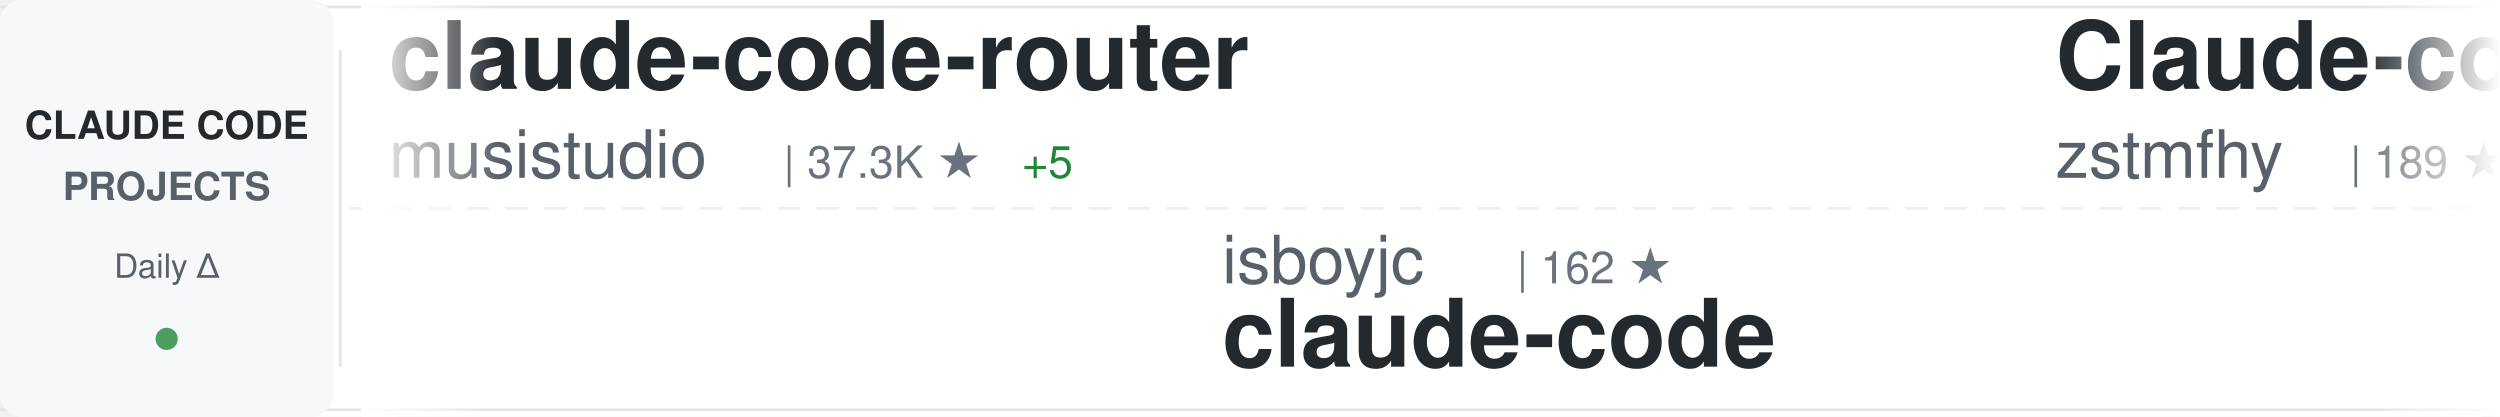
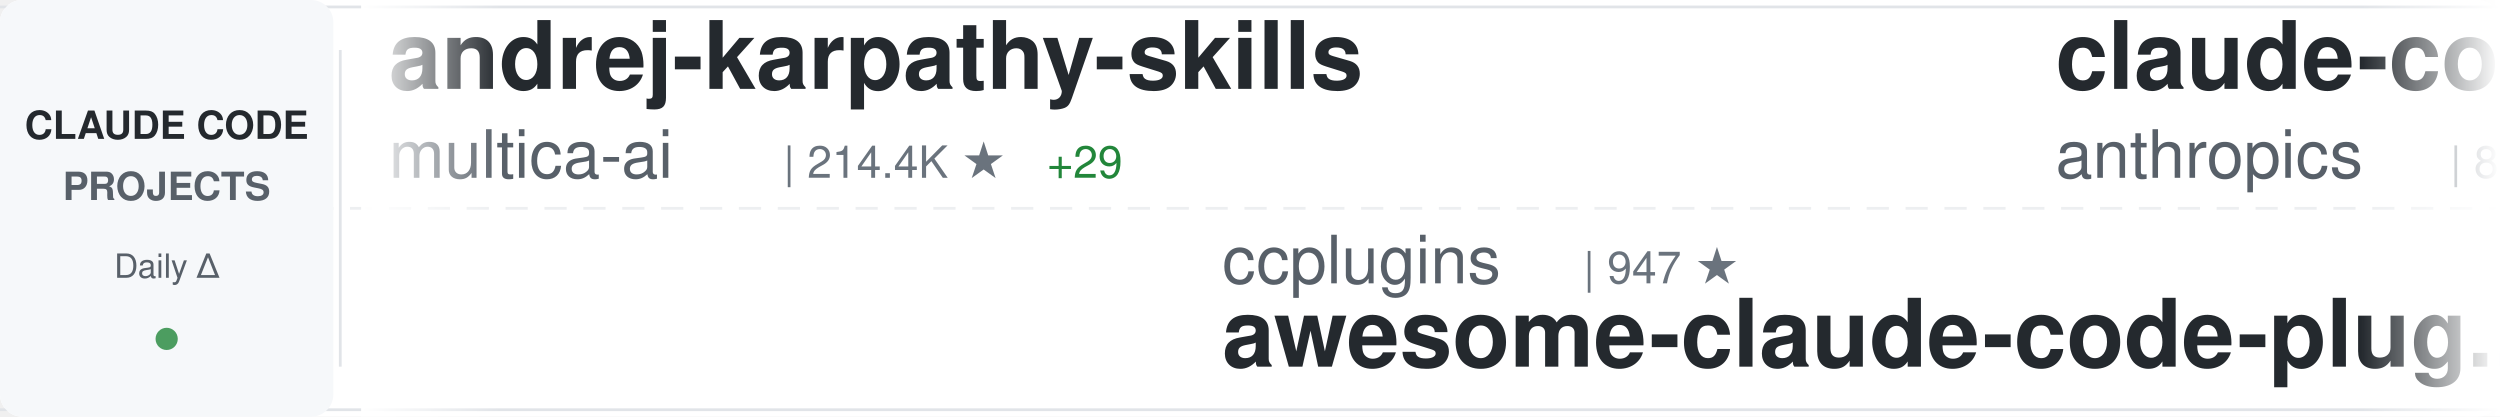
<svg xmlns="http://www.w3.org/2000/svg" width="900" height="150">
  <defs>
    <linearGradient id="awesomeLeftFade" x1="0%" y1="0%" x2="100%" y2="0%">
      <stop offset="0%" style="stop-color:#ffffff;stop-opacity:1" />
      <stop offset="100%" style="stop-color:#ffffff;stop-opacity:0" />
    </linearGradient>
    <linearGradient id="awesomeRightFade" x1="0%" y1="0%" x2="100%" y2="0%">
      <stop offset="0%" style="stop-color:#ffffff;stop-opacity:0" />
      <stop offset="100%" style="stop-color:#ffffff;stop-opacity:1" />
    </linearGradient>
  </defs>
  <rect width="900" height="150" fill="#ffffff" rx="8" />
  <rect x="0" y="2" width="900" height="1" fill="#e1e4e8" />
  <rect x="0" y="147" width="900" height="1" fill="#e1e4e8" />
  <line x1="0" y1="75" x2="900" y2="75" stroke="#e1e4e8" stroke-width="1" stroke-dasharray="8 6" opacity="0.6" />
  <rect x="0" y="0" width="120" height="150" fill="#f6f8fa" rx="8" />
  <text x="60" y="50" font-family="-apple-system, BlinkMacSystemFont, 'Segoe UI', Helvetica, Arial, sans-serif" font-size="14" font-weight="600" fill="#24292e" text-anchor="middle">CLAUDE CODE</text>
  <text x="60" y="72" font-family="-apple-system, BlinkMacSystemFont, 'Segoe UI', Helvetica, Arial, sans-serif" font-size="14" font-weight="600" fill="#586069" text-anchor="middle">PROJECTS</text>
  <text x="60" y="100" font-family="-apple-system, BlinkMacSystemFont, 'Segoe UI', Helvetica, Arial, sans-serif" font-size="12" font-weight="500" fill="#586069" text-anchor="middle">Daily Δ</text>
  <circle cx="60" cy="122" r="4" fill="#22863a" opacity="0.8" />
  <rect x="122" y="18" width="1" height="114" fill="#e1e4e8" />
  <clipPath id="awesomeTickerClip">
    <rect x="130" y="0" width="770" height="150" />
  </clipPath>
  <g clip-path="url(#awesomeTickerClip)">
    <g id="awesomeTickerItems">
      <animateTransform attributeName="transform" attributeType="XML" type="translate" from="0 0" to="-3000 0" dur="54s" repeatCount="indefinite" />
      <g transform="translate(0, 0)">
-         <text x="140" y="32" font-family="-apple-system, BlinkMacSystemFont, 'Segoe UI', Helvetica, Arial, sans-serif" font-size="34" font-weight="600" fill="#24292e">claude-code-router</text>
-         <text x="140" y="64" font-family="-apple-system, BlinkMacSystemFont, 'Segoe UI', Helvetica, Arial, sans-serif" font-size="24" font-weight="400" fill="#586069">musistudio</text>
-         <text x="282" y="64" font-family="-apple-system, BlinkMacSystemFont, 'Segoe UI', Helvetica, Arial, sans-serif" font-size="16" font-weight="500" fill="#6a737d">| 37.3K ★</text>
-         <text x="368" y="64" font-family="-apple-system, BlinkMacSystemFont, 'Segoe UI', Helvetica, Arial, sans-serif" font-size="16" font-weight="500" fill="#22863a"> +5</text>
+         <text x="140" y="32" font-family="-apple-system, BlinkMacSystemFont, 'Segoe UI', Helvetica, Arial, sans-serif" font-size="34" font-weight="600" fill="#24292e">andrej-karpathy-skills</text>
+         <text x="140" y="64" font-family="-apple-system, BlinkMacSystemFont, 'Segoe UI', Helvetica, Arial, sans-serif" font-size="24" font-weight="400" fill="#586069">multica-ai</text>
+         <text x="282" y="64" font-family="-apple-system, BlinkMacSystemFont, 'Segoe UI', Helvetica, Arial, sans-serif" font-size="16" font-weight="500" fill="#6a737d">| 214.4K ★</text>
+         <text x="377" y="64" font-family="-apple-system, BlinkMacSystemFont, 'Segoe UI', Helvetica, Arial, sans-serif" font-size="16" font-weight="500" fill="#22863a"> +29</text>
      </g>
      <g transform="translate(300, 0)">
-         <text x="140" y="102" font-family="-apple-system, BlinkMacSystemFont, 'Segoe UI', Helvetica, Arial, sans-serif" font-size="24" font-weight="400" fill="#586069">isboyjc</text>
-         <text x="246" y="102" font-family="-apple-system, BlinkMacSystemFont, 'Segoe UI', Helvetica, Arial, sans-serif" font-size="16" font-weight="500" fill="#6a737d">| 162 ★</text>
+         <text x="140" y="102" font-family="-apple-system, BlinkMacSystemFont, 'Segoe UI', Helvetica, Arial, sans-serif" font-size="24" font-weight="400" fill="#586069">ccplugins</text>
+         <text x="270" y="102" font-family="-apple-system, BlinkMacSystemFont, 'Segoe UI', Helvetica, Arial, sans-serif" font-size="16" font-weight="500" fill="#6a737d">| 947 ★</text>
+         <text x="140" y="132" font-family="-apple-system, BlinkMacSystemFont, 'Segoe UI', Helvetica, Arial, sans-serif" font-size="34" font-weight="600" fill="#24292e">awesome-claude-code-plug...</text>
+       </g>
+       <g transform="translate(600, 0)">
+         <text x="140" y="32" font-family="-apple-system, BlinkMacSystemFont, 'Segoe UI', Helvetica, Arial, sans-serif" font-size="34" font-weight="600" fill="#24292e">claude-code-action</text>
+         <text x="140" y="64" font-family="-apple-system, BlinkMacSystemFont, 'Segoe UI', Helvetica, Arial, sans-serif" font-size="24" font-weight="400" fill="#586069">anthropics</text>
+         <text x="282" y="64" font-family="-apple-system, BlinkMacSystemFont, 'Segoe UI', Helvetica, Arial, sans-serif" font-size="16" font-weight="500" fill="#6a737d">| 8.9K ★</text>
+         <text x="359" y="64" font-family="-apple-system, BlinkMacSystemFont, 'Segoe UI', Helvetica, Arial, sans-serif" font-size="16" font-weight="500" fill="#22863a"> +2</text>
+       </g>
+       <g transform="translate(900, 0)">
+         <text x="140" y="102" font-family="-apple-system, BlinkMacSystemFont, 'Segoe UI', Helvetica, Arial, sans-serif" font-size="24" font-weight="400" fill="#586069">Yeachan-Heo</text>
+         <text x="294" y="102" font-family="-apple-system, BlinkMacSystemFont, 'Segoe UI', Helvetica, Arial, sans-serif" font-size="16" font-weight="500" fill="#6a737d">| 39.3K ★</text>
+         <text x="380" y="102" font-family="-apple-system, BlinkMacSystemFont, 'Segoe UI', Helvetica, Arial, sans-serif" font-size="16" font-weight="500" fill="#22863a"> +1</text>
+         <text x="140" y="132" font-family="-apple-system, BlinkMacSystemFont, 'Segoe UI', Helvetica, Arial, sans-serif" font-size="34" font-weight="600" fill="#24292e">oh-my-claudecode</text>
+       </g>
+       <g transform="translate(1200, 0)">
+         <text x="140" y="32" font-family="-apple-system, BlinkMacSystemFont, 'Segoe UI', Helvetica, Arial, sans-serif" font-size="34" font-weight="600" fill="#24292e">claude-code-tudou</text>
+         <text x="140" y="64" font-family="-apple-system, BlinkMacSystemFont, 'Segoe UI', Helvetica, Arial, sans-serif" font-size="24" font-weight="400" fill="#586069">AICoderTudou</text>
+         <text x="306" y="64" font-family="-apple-system, BlinkMacSystemFont, 'Segoe UI', Helvetica, Arial, sans-serif" font-size="16" font-weight="500" fill="#6a737d">| 494 ★</text>
+       </g>
+       <g transform="translate(1500, 0)">
+         <text x="140" y="102" font-family="-apple-system, BlinkMacSystemFont, 'Segoe UI', Helvetica, Arial, sans-serif" font-size="24" font-weight="400" fill="#586069">freestylefly</text>
+         <text x="306" y="102" font-family="-apple-system, BlinkMacSystemFont, 'Segoe UI', Helvetica, Arial, sans-serif" font-size="16" font-weight="500" fill="#6a737d">| 131 ★</text>
        <text x="140" y="132" font-family="-apple-system, BlinkMacSystemFont, 'Segoe UI', Helvetica, Arial, sans-serif" font-size="34" font-weight="600" fill="#24292e">claude-code</text>
      </g>
-       <g transform="translate(600, 0)">
-         <text x="140" y="32" font-family="-apple-system, BlinkMacSystemFont, 'Segoe UI', Helvetica, Arial, sans-serif" font-size="34" font-weight="600" fill="#24292e">Claude-code</text>
-         <text x="140" y="64" font-family="-apple-system, BlinkMacSystemFont, 'Segoe UI', Helvetica, Arial, sans-serif" font-size="24" font-weight="400" fill="#586069">zstmfhy</text>
-         <text x="246" y="64" font-family="-apple-system, BlinkMacSystemFont, 'Segoe UI', Helvetica, Arial, sans-serif" font-size="16" font-weight="500" fill="#6a737d">| 189 ★</text>
-       </g>
-       <g transform="translate(900, 0)">
-         <text x="140" y="102" font-family="-apple-system, BlinkMacSystemFont, 'Segoe UI', Helvetica, Arial, sans-serif" font-size="24" font-weight="400" fill="#586069">Onewon</text>
-         <text x="234" y="102" font-family="-apple-system, BlinkMacSystemFont, 'Segoe UI', Helvetica, Arial, sans-serif" font-size="16" font-weight="500" fill="#6a737d">| 182 ★</text>
-         <text x="140" y="132" font-family="-apple-system, BlinkMacSystemFont, 'Segoe UI', Helvetica, Arial, sans-serif" font-size="34" font-weight="600" fill="#24292e">claude-code</text>
-       </g>
-       <g transform="translate(1200, 0)">
-         <text x="140" y="32" font-family="-apple-system, BlinkMacSystemFont, 'Segoe UI', Helvetica, Arial, sans-serif" font-size="34" font-weight="600" fill="#24292e">oh-my-claudecode</text>
-         <text x="140" y="64" font-family="-apple-system, BlinkMacSystemFont, 'Segoe UI', Helvetica, Arial, sans-serif" font-size="24" font-weight="400" fill="#586069">Yeachan-Heo</text>
-         <text x="294" y="64" font-family="-apple-system, BlinkMacSystemFont, 'Segoe UI', Helvetica, Arial, sans-serif" font-size="16" font-weight="500" fill="#6a737d">| 39.3K ★</text>
-         <text x="380" y="64" font-family="-apple-system, BlinkMacSystemFont, 'Segoe UI', Helvetica, Arial, sans-serif" font-size="16" font-weight="500" fill="#22863a"> +3</text>
-       </g>
-       <g transform="translate(1500, 0)">
-         <text x="140" y="102" font-family="-apple-system, BlinkMacSystemFont, 'Segoe UI', Helvetica, Arial, sans-serif" font-size="24" font-weight="400" fill="#586069">AICoderTudou</text>
-         <text x="306" y="102" font-family="-apple-system, BlinkMacSystemFont, 'Segoe UI', Helvetica, Arial, sans-serif" font-size="16" font-weight="500" fill="#6a737d">| 494 ★</text>
-         <text x="140" y="132" font-family="-apple-system, BlinkMacSystemFont, 'Segoe UI', Helvetica, Arial, sans-serif" font-size="34" font-weight="600" fill="#24292e">claude-code-tudou</text>
-       </g>
      <g transform="translate(1800, 0)">
-         <text x="140" y="32" font-family="-apple-system, BlinkMacSystemFont, 'Segoe UI', Helvetica, Arial, sans-serif" font-size="34" font-weight="600" fill="#24292e">claude-code-hooks-master...</text>
-         <text x="140" y="64" font-family="-apple-system, BlinkMacSystemFont, 'Segoe UI', Helvetica, Arial, sans-serif" font-size="24" font-weight="400" fill="#586069">disler</text>
-         <text x="234" y="64" font-family="-apple-system, BlinkMacSystemFont, 'Segoe UI', Helvetica, Arial, sans-serif" font-size="16" font-weight="500" fill="#6a737d">| 3.9K ★</text>
+         <text x="140" y="32" font-family="-apple-system, BlinkMacSystemFont, 'Segoe UI', Helvetica, Arial, sans-serif" font-size="34" font-weight="600" fill="#24292e">ECC</text>
+         <text x="140" y="64" font-family="-apple-system, BlinkMacSystemFont, 'Segoe UI', Helvetica, Arial, sans-serif" font-size="24" font-weight="400" fill="#586069">affaan-m</text>
+         <text x="258" y="64" font-family="-apple-system, BlinkMacSystemFont, 'Segoe UI', Helvetica, Arial, sans-serif" font-size="16" font-weight="500" fill="#6a737d">| 263.8K ★</text>
+         <text x="353" y="64" font-family="-apple-system, BlinkMacSystemFont, 'Segoe UI', Helvetica, Arial, sans-serif" font-size="16" font-weight="500" fill="#22863a"> +226</text>
      </g>
      <g transform="translate(2100, 0)">
        <text x="140" y="102" font-family="-apple-system, BlinkMacSystemFont, 'Segoe UI', Helvetica, Arial, sans-serif" font-size="24" font-weight="400" fill="#586069">sugyan</text>
        <text x="234" y="102" font-family="-apple-system, BlinkMacSystemFont, 'Segoe UI', Helvetica, Arial, sans-serif" font-size="16" font-weight="500" fill="#6a737d">| 1.1K ★</text>
        <text x="140" y="132" font-family="-apple-system, BlinkMacSystemFont, 'Segoe UI', Helvetica, Arial, sans-serif" font-size="34" font-weight="600" fill="#24292e">claude-code-webui</text>
      </g>
      <g transform="translate(2400, 0)">
        <text x="140" y="32" font-family="-apple-system, BlinkMacSystemFont, 'Segoe UI', Helvetica, Arial, sans-serif" font-size="34" font-weight="600" fill="#24292e">Claude-Code-Usage-Monito...</text>
        <text x="140" y="64" font-family="-apple-system, BlinkMacSystemFont, 'Segoe UI', Helvetica, Arial, sans-serif" font-size="24" font-weight="400" fill="#586069">Maciek-roboblog</text>
        <text x="342" y="64" font-family="-apple-system, BlinkMacSystemFont, 'Segoe UI', Helvetica, Arial, sans-serif" font-size="16" font-weight="500" fill="#6a737d">| 8.7K ★</text>
+         <text x="419" y="64" font-family="-apple-system, BlinkMacSystemFont, 'Segoe UI', Helvetica, Arial, sans-serif" font-size="16" font-weight="500" fill="#22863a"> +1</text>
      </g>
      <g transform="translate(2700, 0)">
-         <text x="140" y="102" font-family="-apple-system, BlinkMacSystemFont, 'Segoe UI', Helvetica, Arial, sans-serif" font-size="24" font-weight="400" fill="#586069">alex000kim</text>
-         <text x="282" y="102" font-family="-apple-system, BlinkMacSystemFont, 'Segoe UI', Helvetica, Arial, sans-serif" font-size="16" font-weight="500" fill="#6a737d">| 234 ★</text>
-         <text x="140" y="132" font-family="-apple-system, BlinkMacSystemFont, 'Segoe UI', Helvetica, Arial, sans-serif" font-size="34" font-weight="600" fill="#24292e">claude-code</text>
+         <text x="140" y="102" font-family="-apple-system, BlinkMacSystemFont, 'Segoe UI', Helvetica, Arial, sans-serif" font-size="24" font-weight="400" fill="#586069">pedrohcgs</text>
+         <text x="270" y="102" font-family="-apple-system, BlinkMacSystemFont, 'Segoe UI', Helvetica, Arial, sans-serif" font-size="16" font-weight="500" fill="#6a737d">| 1.6K ★</text>
+         <text x="140" y="132" font-family="-apple-system, BlinkMacSystemFont, 'Segoe UI', Helvetica, Arial, sans-serif" font-size="34" font-weight="600" fill="#24292e">claude-code-my-workflow</text>
      </g>
      <g transform="translate(3000, 0)">
-         <text x="140" y="32" font-family="-apple-system, BlinkMacSystemFont, 'Segoe UI', Helvetica, Arial, sans-serif" font-size="34" font-weight="600" fill="#24292e">claude-code-router</text>
-         <text x="140" y="64" font-family="-apple-system, BlinkMacSystemFont, 'Segoe UI', Helvetica, Arial, sans-serif" font-size="24" font-weight="400" fill="#586069">musistudio</text>
-         <text x="282" y="64" font-family="-apple-system, BlinkMacSystemFont, 'Segoe UI', Helvetica, Arial, sans-serif" font-size="16" font-weight="500" fill="#6a737d">| 37.3K ★</text>
-         <text x="368" y="64" font-family="-apple-system, BlinkMacSystemFont, 'Segoe UI', Helvetica, Arial, sans-serif" font-size="16" font-weight="500" fill="#22863a"> +5</text>
+         <text x="140" y="32" font-family="-apple-system, BlinkMacSystemFont, 'Segoe UI', Helvetica, Arial, sans-serif" font-size="34" font-weight="600" fill="#24292e">andrej-karpathy-skills</text>
+         <text x="140" y="64" font-family="-apple-system, BlinkMacSystemFont, 'Segoe UI', Helvetica, Arial, sans-serif" font-size="24" font-weight="400" fill="#586069">multica-ai</text>
+         <text x="282" y="64" font-family="-apple-system, BlinkMacSystemFont, 'Segoe UI', Helvetica, Arial, sans-serif" font-size="16" font-weight="500" fill="#6a737d">| 214.4K ★</text>
+         <text x="377" y="64" font-family="-apple-system, BlinkMacSystemFont, 'Segoe UI', Helvetica, Arial, sans-serif" font-size="16" font-weight="500" fill="#22863a"> +29</text>
      </g>
      <g transform="translate(3300, 0)">
-         <text x="140" y="102" font-family="-apple-system, BlinkMacSystemFont, 'Segoe UI', Helvetica, Arial, sans-serif" font-size="24" font-weight="400" fill="#586069">isboyjc</text>
-         <text x="246" y="102" font-family="-apple-system, BlinkMacSystemFont, 'Segoe UI', Helvetica, Arial, sans-serif" font-size="16" font-weight="500" fill="#6a737d">| 162 ★</text>
-         <text x="140" y="132" font-family="-apple-system, BlinkMacSystemFont, 'Segoe UI', Helvetica, Arial, sans-serif" font-size="34" font-weight="600" fill="#24292e">claude-code</text>
+         <text x="140" y="102" font-family="-apple-system, BlinkMacSystemFont, 'Segoe UI', Helvetica, Arial, sans-serif" font-size="24" font-weight="400" fill="#586069">ccplugins</text>
+         <text x="270" y="102" font-family="-apple-system, BlinkMacSystemFont, 'Segoe UI', Helvetica, Arial, sans-serif" font-size="16" font-weight="500" fill="#6a737d">| 947 ★</text>
+         <text x="140" y="132" font-family="-apple-system, BlinkMacSystemFont, 'Segoe UI', Helvetica, Arial, sans-serif" font-size="34" font-weight="600" fill="#24292e">awesome-claude-code-plug...</text>
      </g>
      <g transform="translate(3600, 0)">
-         <text x="140" y="32" font-family="-apple-system, BlinkMacSystemFont, 'Segoe UI', Helvetica, Arial, sans-serif" font-size="34" font-weight="600" fill="#24292e">Claude-code</text>
-         <text x="140" y="64" font-family="-apple-system, BlinkMacSystemFont, 'Segoe UI', Helvetica, Arial, sans-serif" font-size="24" font-weight="400" fill="#586069">zstmfhy</text>
-         <text x="246" y="64" font-family="-apple-system, BlinkMacSystemFont, 'Segoe UI', Helvetica, Arial, sans-serif" font-size="16" font-weight="500" fill="#6a737d">| 189 ★</text>
+         <text x="140" y="32" font-family="-apple-system, BlinkMacSystemFont, 'Segoe UI', Helvetica, Arial, sans-serif" font-size="34" font-weight="600" fill="#24292e">claude-code-action</text>
+         <text x="140" y="64" font-family="-apple-system, BlinkMacSystemFont, 'Segoe UI', Helvetica, Arial, sans-serif" font-size="24" font-weight="400" fill="#586069">anthropics</text>
+         <text x="282" y="64" font-family="-apple-system, BlinkMacSystemFont, 'Segoe UI', Helvetica, Arial, sans-serif" font-size="16" font-weight="500" fill="#6a737d">| 8.9K ★</text>
+         <text x="359" y="64" font-family="-apple-system, BlinkMacSystemFont, 'Segoe UI', Helvetica, Arial, sans-serif" font-size="16" font-weight="500" fill="#22863a"> +2</text>
      </g>
      <g transform="translate(3900, 0)">
-         <text x="140" y="102" font-family="-apple-system, BlinkMacSystemFont, 'Segoe UI', Helvetica, Arial, sans-serif" font-size="24" font-weight="400" fill="#586069">Onewon</text>
-         <text x="234" y="102" font-family="-apple-system, BlinkMacSystemFont, 'Segoe UI', Helvetica, Arial, sans-serif" font-size="16" font-weight="500" fill="#6a737d">| 182 ★</text>
-         <text x="140" y="132" font-family="-apple-system, BlinkMacSystemFont, 'Segoe UI', Helvetica, Arial, sans-serif" font-size="34" font-weight="600" fill="#24292e">claude-code</text>
+         <text x="140" y="102" font-family="-apple-system, BlinkMacSystemFont, 'Segoe UI', Helvetica, Arial, sans-serif" font-size="24" font-weight="400" fill="#586069">Yeachan-Heo</text>
+         <text x="294" y="102" font-family="-apple-system, BlinkMacSystemFont, 'Segoe UI', Helvetica, Arial, sans-serif" font-size="16" font-weight="500" fill="#6a737d">| 39.3K ★</text>
+         <text x="380" y="102" font-family="-apple-system, BlinkMacSystemFont, 'Segoe UI', Helvetica, Arial, sans-serif" font-size="16" font-weight="500" fill="#22863a"> +1</text>
+         <text x="140" y="132" font-family="-apple-system, BlinkMacSystemFont, 'Segoe UI', Helvetica, Arial, sans-serif" font-size="34" font-weight="600" fill="#24292e">oh-my-claudecode</text>
      </g>
    </g>
  </g>
  <rect x="130" y="0" width="50" height="150" fill="url(#awesomeLeftFade)" />
  <rect x="850" y="0" width="50" height="150" fill="url(#awesomeRightFade)" />
</svg>
